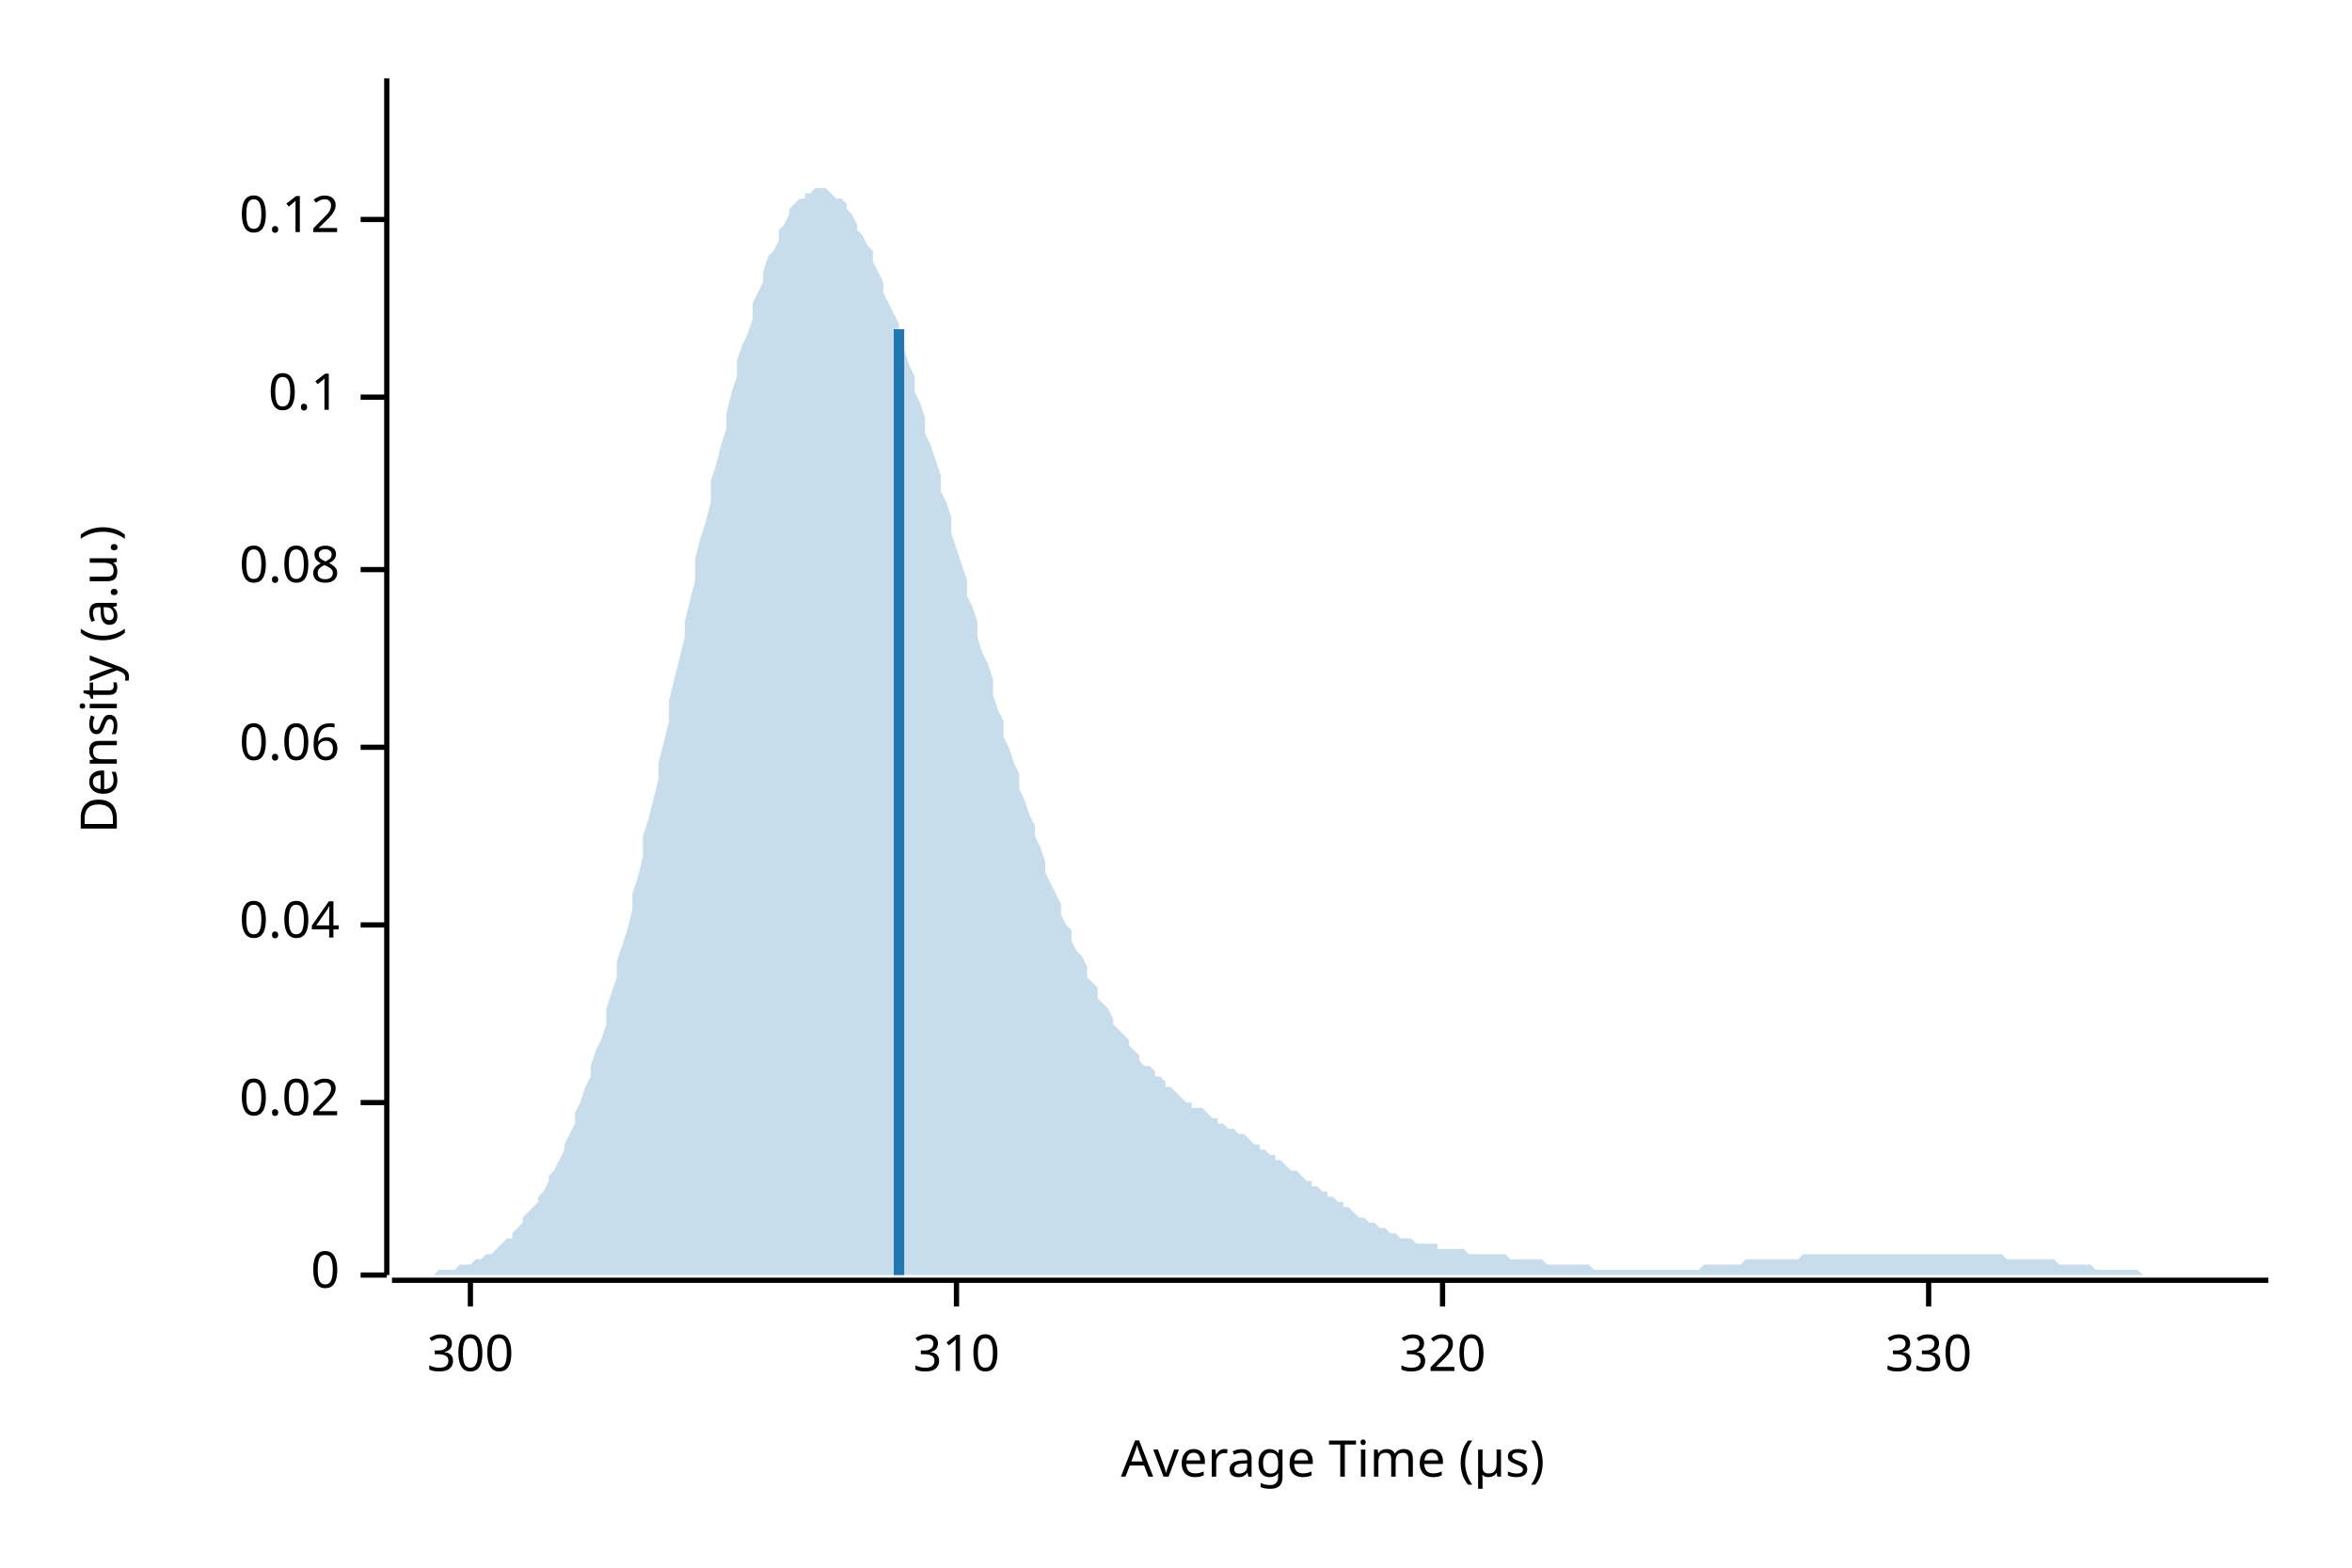
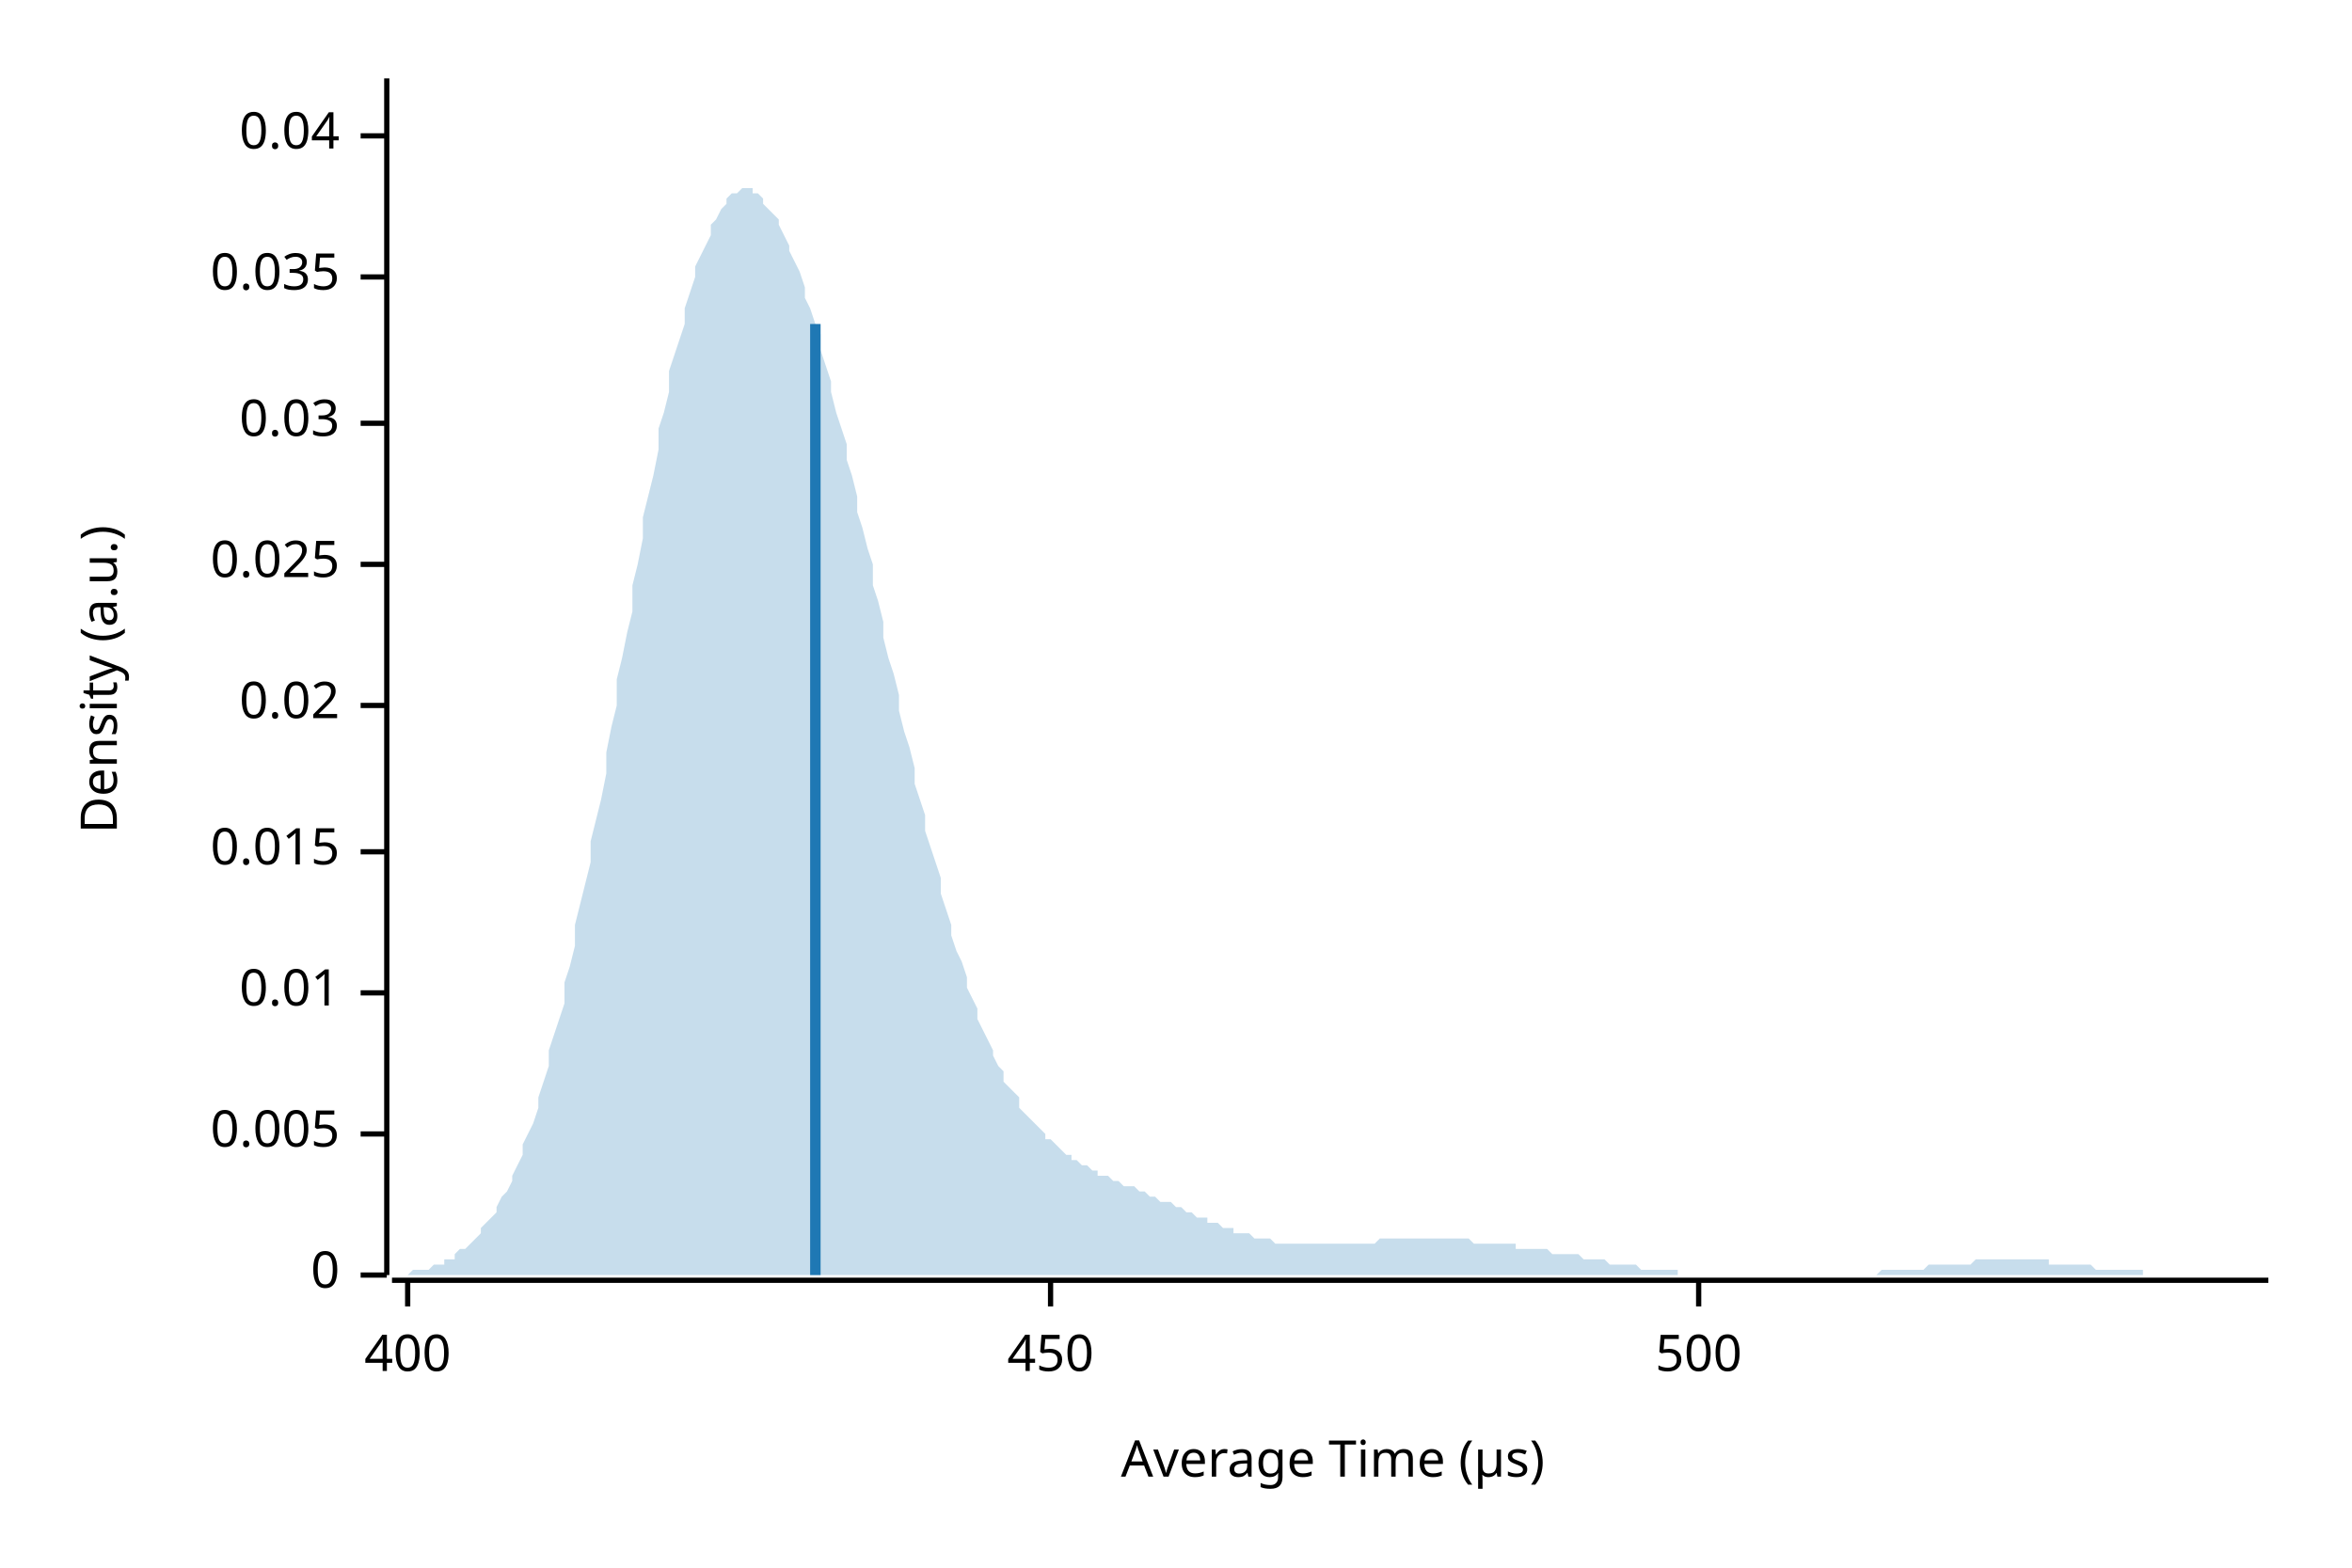
<svg xmlns="http://www.w3.org/2000/svg" width="450" height="300" viewBox="0 0 450 300">
  <text x="15" y="130" dy="0.76em" text-anchor="middle" font-family="sans-serif" font-size="9.677" opacity="1" fill="#000000" transform="rotate(270, 15, 130)">
Density (a.u.)
</text>
  <text x="255" y="285" dy="-0.5ex" text-anchor="middle" font-family="sans-serif" font-size="9.677" opacity="1" fill="#000000">
Average Time (µs)
</text>
  <polyline fill="none" opacity="1" stroke="#000000" stroke-width="1" points="74,15 74,244 " />
  <text x="65" y="244" dy="0.5ex" text-anchor="end" font-family="sans-serif" font-size="9.677" opacity="1" fill="#000000">
0
</text>
  <polyline fill="none" opacity="1" stroke="#000000" stroke-width="1" points="69,244 74,244 " />
-   <text x="65" y="211" dy="0.5ex" text-anchor="end" font-family="sans-serif" font-size="9.677" opacity="1" fill="#000000">
+   <text x="65" y="217" dy="0.5ex" text-anchor="end" font-family="sans-serif" font-size="9.677" opacity="1" fill="#000000">
+ 0.005
+ </text>
+   <polyline fill="none" opacity="1" stroke="#000000" stroke-width="1" points="69,217 74,217 " />
+   <text x="65" y="190" dy="0.5ex" text-anchor="end" font-family="sans-serif" font-size="9.677" opacity="1" fill="#000000">
+ 0.01
+ </text>
+   <polyline fill="none" opacity="1" stroke="#000000" stroke-width="1" points="69,190 74,190 " />
+   <text x="65" y="163" dy="0.5ex" text-anchor="end" font-family="sans-serif" font-size="9.677" opacity="1" fill="#000000">
+ 0.015
+ </text>
+   <polyline fill="none" opacity="1" stroke="#000000" stroke-width="1" points="69,163 74,163 " />
+   <text x="65" y="135" dy="0.5ex" text-anchor="end" font-family="sans-serif" font-size="9.677" opacity="1" fill="#000000">
0.02
</text>
-   <polyline fill="none" opacity="1" stroke="#000000" stroke-width="1" points="69,211 74,211 " />
-   <text x="65" y="177" dy="0.5ex" text-anchor="end" font-family="sans-serif" font-size="9.677" opacity="1" fill="#000000">
+   <polyline fill="none" opacity="1" stroke="#000000" stroke-width="1" points="69,135 74,135 " />
+   <text x="65" y="108" dy="0.5ex" text-anchor="end" font-family="sans-serif" font-size="9.677" opacity="1" fill="#000000">
+ 0.025
+ </text>
+   <polyline fill="none" opacity="1" stroke="#000000" stroke-width="1" points="69,108 74,108 " />
+   <text x="65" y="81" dy="0.5ex" text-anchor="end" font-family="sans-serif" font-size="9.677" opacity="1" fill="#000000">
+ 0.03
+ </text>
+   <polyline fill="none" opacity="1" stroke="#000000" stroke-width="1" points="69,81 74,81 " />
+   <text x="65" y="53" dy="0.5ex" text-anchor="end" font-family="sans-serif" font-size="9.677" opacity="1" fill="#000000">
+ 0.035
+ </text>
+   <polyline fill="none" opacity="1" stroke="#000000" stroke-width="1" points="69,53 74,53 " />
+   <text x="65" y="26" dy="0.5ex" text-anchor="end" font-family="sans-serif" font-size="9.677" opacity="1" fill="#000000">
0.04
</text>
-   <polyline fill="none" opacity="1" stroke="#000000" stroke-width="1" points="69,177 74,177 " />
-   <text x="65" y="143" dy="0.5ex" text-anchor="end" font-family="sans-serif" font-size="9.677" opacity="1" fill="#000000">
- 0.06
+   <polyline fill="none" opacity="1" stroke="#000000" stroke-width="1" points="69,26 74,26 " />
+   <polyline fill="none" opacity="1" stroke="#000000" stroke-width="1" points="75,245 434,245 " />
+   <text x="78" y="255" dy="0.76em" text-anchor="middle" font-family="sans-serif" font-size="9.677" opacity="1" fill="#000000">
+ 400
</text>
-   <polyline fill="none" opacity="1" stroke="#000000" stroke-width="1" points="69,143 74,143 " />
-   <text x="65" y="109" dy="0.5ex" text-anchor="end" font-family="sans-serif" font-size="9.677" opacity="1" fill="#000000">
- 0.08
+   <polyline fill="none" opacity="1" stroke="#000000" stroke-width="1" points="78,245 78,250 " />
+   <text x="201" y="255" dy="0.76em" text-anchor="middle" font-family="sans-serif" font-size="9.677" opacity="1" fill="#000000">
+ 450
</text>
-   <polyline fill="none" opacity="1" stroke="#000000" stroke-width="1" points="69,109 74,109 " />
-   <text x="65" y="76" dy="0.5ex" text-anchor="end" font-family="sans-serif" font-size="9.677" opacity="1" fill="#000000">
- 0.1
+   <polyline fill="none" opacity="1" stroke="#000000" stroke-width="1" points="201,245 201,250 " />
+   <text x="325" y="255" dy="0.76em" text-anchor="middle" font-family="sans-serif" font-size="9.677" opacity="1" fill="#000000">
+ 500
</text>
-   <polyline fill="none" opacity="1" stroke="#000000" stroke-width="1" points="69,76 74,76 " />
-   <text x="65" y="42" dy="0.5ex" text-anchor="end" font-family="sans-serif" font-size="9.677" opacity="1" fill="#000000">
- 0.12
- </text>
-   <polyline fill="none" opacity="1" stroke="#000000" stroke-width="1" points="69,42 74,42 " />
-   <polyline fill="none" opacity="1" stroke="#000000" stroke-width="1" points="75,245 434,245 " />
-   <text x="90" y="255" dy="0.76em" text-anchor="middle" font-family="sans-serif" font-size="9.677" opacity="1" fill="#000000">
- 300
- </text>
-   <polyline fill="none" opacity="1" stroke="#000000" stroke-width="1" points="90,245 90,250 " />
-   <text x="183" y="255" dy="0.76em" text-anchor="middle" font-family="sans-serif" font-size="9.677" opacity="1" fill="#000000">
- 310
- </text>
-   <polyline fill="none" opacity="1" stroke="#000000" stroke-width="1" points="183,245 183,250 " />
-   <text x="276" y="255" dy="0.76em" text-anchor="middle" font-family="sans-serif" font-size="9.677" opacity="1" fill="#000000">
- 320
- </text>
-   <polyline fill="none" opacity="1" stroke="#000000" stroke-width="1" points="276,245 276,250 " />
-   <text x="369" y="255" dy="0.76em" text-anchor="middle" font-family="sans-serif" font-size="9.677" opacity="1" fill="#000000">
- 330
- </text>
-   <polyline fill="none" opacity="1" stroke="#000000" stroke-width="1" points="369,245 369,250 " />
-   <polygon opacity="0.25" fill="#1F78B4" points="75,244 75,244 76,244 77,244 77,244 78,244 79,244 80,244 80,244 81,244 82,244 82,244 83,244 84,243 85,243 85,243 86,243 87,243 87,243 88,242 89,242 90,242 90,242 91,241 92,241 92,241 93,240 94,240 95,239 95,239 96,238 97,237 98,237 98,236 99,235 100,234 100,233 101,232 102,231 103,230 103,229 104,228 105,226 105,225 106,224 107,222 108,220 108,219 109,217 110,215 110,213 111,211 112,208 113,206 113,204 114,201 115,199 116,196 116,193 117,190 118,187 118,184 119,181 120,178 121,174 121,171 122,168 123,164 123,160 124,157 125,153 126,149 126,146 127,142 128,138 128,134 129,130 130,126 131,122 131,119 132,115 133,111 133,107 134,103 135,100 136,96 136,92 137,89 138,85 139,82 139,79 140,75 141,72 141,69 142,66 143,64 144,61 144,58 145,56 146,54 146,52 147,49 148,48 149,46 149,44 150,43 151,41 151,40 152,39 153,38 154,38 154,37 155,37 156,36 157,36 157,36 158,36 159,37 159,37 160,38 161,38 162,39 162,40 163,41 164,43 164,44 165,45 166,47 167,48 167,50 168,52 169,54 169,56 170,58 171,60 172,62 172,65 173,67 174,70 175,72 175,75 176,77 177,80 177,83 178,85 179,88 180,91 180,94 181,96 182,99 182,102 183,105 184,108 185,111 185,114 186,116 187,119 187,122 188,125 189,127 190,130 190,133 191,136 192,138 192,141 193,143 194,146 195,148 195,151 196,153 197,156 198,158 198,160 199,162 200,165 200,167 201,169 202,171 203,173 203,175 204,177 205,178 205,180 206,182 207,183 208,185 208,187 209,188 210,189 210,191 211,192 212,193 213,195 213,196 214,197 215,198 216,199 216,200 217,201 218,202 218,203 219,204 220,204 221,205 221,206 222,206 223,207 223,208 224,208 225,209 226,210 226,210 227,211 228,211 228,212 229,212 230,212 231,213 231,213 232,214 233,214 233,215 234,215 235,216 236,216 236,216 237,217 238,217 239,218 239,218 240,219 241,219 241,220 242,220 243,221 244,221 244,222 245,222 246,223 246,223 247,224 248,224 249,225 249,225 250,226 251,226 251,227 252,227 253,228 254,228 254,229 255,229 256,230 257,230 257,231 258,231 259,232 259,232 260,233 261,233 262,234 262,234 263,234 264,235 264,235 265,235 266,236 267,236 267,236 268,237 269,237 269,237 270,237 271,238 272,238 272,238 273,238 274,238 275,238 275,239 276,239 277,239 277,239 278,239 279,239 280,239 280,239 281,240 282,240 282,240 283,240 284,240 285,240 285,240 286,240 287,240 287,240 288,240 289,241 290,241 290,241 291,241 292,241 292,241 293,241 294,241 295,241 295,241 296,242 297,242 298,242 298,242 299,242 300,242 300,242 301,242 302,242 303,242 303,242 304,242 305,243 305,243 306,243 307,243 308,243 308,243 309,243 310,243 310,243 311,243 312,243 313,243 313,243 314,243 315,243 316,243 316,243 317,243 318,243 318,243 319,243 320,243 321,243 321,243 322,243 323,243 323,243 324,243 325,243 326,242 326,242 327,242 328,242 328,242 329,242 330,242 331,242 331,242 332,242 333,242 333,242 334,241 335,241 336,241 336,241 337,241 338,241 339,241 339,241 340,241 341,241 341,241 342,241 343,241 344,241 344,241 345,240 346,240 346,240 347,240 348,240 349,240 349,240 350,240 351,240 351,240 352,240 353,240 354,240 354,240 355,240 356,240 357,240 357,240 358,240 359,240 359,240 360,240 361,240 362,240 362,240 363,240 364,240 364,240 365,240 366,240 367,240 367,240 368,240 369,240 369,240 370,240 371,240 372,240 372,240 373,240 374,240 375,240 375,240 376,240 377,240 377,240 378,240 379,240 380,240 380,240 381,240 382,240 382,240 383,240 384,241 385,241 385,241 386,241 387,241 387,241 388,241 389,241 390,241 390,241 391,241 392,241 392,241 393,241 394,242 395,242 395,242 396,242 397,242 398,242 398,242 399,242 400,242 400,242 401,243 402,243 403,243 403,243 404,243 405,243 405,243 406,243 407,243 408,243 408,243 409,243 410,244 410,244 411,244 412,244 413,244 413,244 414,244 415,244 416,244 416,244 417,244 418,244 418,244 419,244 420,244 421,244 421,244 422,244 423,244 423,244 424,244 425,244 426,244 426,244 427,244 428,244 428,244 429,244 430,244 431,244 431,244 432,244 433,244 434,244 434,244 75,244 " />
-   <polyline fill="none" opacity="1" stroke="#1F78B4" stroke-width="2" points="172,244 172,63 " />
+   <polyline fill="none" opacity="1" stroke="#000000" stroke-width="1" points="325,245 325,250 " />
+   <polygon opacity="0.25" fill="#1F78B4" points="75,244 75,244 76,244 77,244 77,244 78,244 79,243 80,243 80,243 81,243 82,243 82,243 83,242 84,242 85,242 85,241 86,241 87,241 87,240 88,239 89,239 90,238 90,238 91,237 92,236 92,235 93,234 94,233 95,232 95,231 96,229 97,228 98,226 98,225 99,223 100,221 100,219 101,217 102,215 103,212 103,210 104,207 105,204 105,201 106,198 107,195 108,192 108,188 109,185 110,181 110,177 111,173 112,169 113,165 113,161 114,157 115,153 116,148 116,144 117,139 118,135 118,130 119,126 120,121 121,117 121,112 122,108 123,103 123,99 124,95 125,91 126,86 126,82 127,79 128,75 128,71 129,68 130,65 131,62 131,59 132,56 133,53 133,51 134,49 135,47 136,45 136,43 137,42 138,40 139,39 139,38 140,37 141,37 141,37 142,36 143,36 144,36 144,37 145,37 146,38 146,39 147,40 148,41 149,42 149,43 150,45 151,47 151,48 152,50 153,52 154,55 154,57 155,59 156,62 157,64 157,67 158,70 159,73 159,75 160,79 161,82 162,85 162,88 163,91 164,95 164,98 165,101 166,105 167,108 167,112 168,115 169,119 169,122 170,126 171,129 172,133 172,136 173,140 174,143 175,147 175,150 176,153 177,156 177,159 178,162 179,165 180,168 180,171 181,174 182,177 182,179 183,182 184,184 185,187 185,189 186,191 187,193 187,195 188,197 189,199 190,201 190,202 191,204 192,205 192,207 193,208 194,209 195,210 195,212 196,213 197,214 198,215 198,215 199,216 200,217 200,218 201,218 202,219 203,220 203,220 204,221 205,221 205,222 206,222 207,223 208,223 208,223 209,224 210,224 210,225 211,225 212,225 213,226 213,226 214,226 215,227 216,227 216,227 217,227 218,228 218,228 219,228 220,229 221,229 221,229 222,230 223,230 223,230 224,230 225,231 226,231 226,231 227,232 228,232 228,232 229,233 230,233 231,233 231,234 232,234 233,234 233,234 234,235 235,235 236,235 236,236 237,236 238,236 239,236 239,236 240,237 241,237 241,237 242,237 243,237 244,238 244,238 245,238 246,238 246,238 247,238 248,238 249,238 249,238 250,238 251,238 251,238 252,238 253,238 254,238 254,238 255,238 256,238 257,238 257,238 258,238 259,238 259,238 260,238 261,238 262,238 262,238 263,238 264,237 264,237 265,237 266,237 267,237 267,237 268,237 269,237 269,237 270,237 271,237 272,237 272,237 273,237 274,237 275,237 275,237 276,237 277,237 277,237 278,237 279,237 280,237 280,237 281,237 282,238 282,238 283,238 284,238 285,238 285,238 286,238 287,238 287,238 288,238 289,238 290,238 290,239 291,239 292,239 292,239 293,239 294,239 295,239 295,239 296,239 297,240 298,240 298,240 299,240 300,240 300,240 301,240 302,240 303,241 303,241 304,241 305,241 305,241 306,241 307,241 308,242 308,242 309,242 310,242 310,242 311,242 312,242 313,242 313,242 314,243 315,243 316,243 316,243 317,243 318,243 318,243 319,243 320,243 321,243 321,244 322,244 323,244 323,244 324,244 325,244 326,244 326,244 327,244 328,244 328,244 329,244 330,244 331,244 331,244 332,244 333,244 333,244 334,244 335,244 336,244 336,244 337,244 338,244 339,244 339,244 340,244 341,244 341,244 342,244 343,244 344,244 344,244 345,244 346,244 346,244 347,244 348,244 349,244 349,244 350,244 351,244 351,244 352,244 353,244 354,244 354,244 355,244 356,244 357,244 357,244 358,244 359,244 359,244 360,243 361,243 362,243 362,243 363,243 364,243 364,243 365,243 366,243 367,243 367,243 368,243 369,242 369,242 370,242 371,242 372,242 372,242 373,242 374,242 375,242 375,242 376,242 377,242 377,242 378,241 379,241 380,241 380,241 381,241 382,241 382,241 383,241 384,241 385,241 385,241 386,241 387,241 387,241 388,241 389,241 390,241 390,241 391,241 392,241 392,242 393,242 394,242 395,242 395,242 396,242 397,242 398,242 398,242 399,242 400,242 400,242 401,243 402,243 403,243 403,243 404,243 405,243 405,243 406,243 407,243 408,243 408,243 409,243 410,243 410,244 411,244 412,244 413,244 413,244 414,244 415,244 416,244 416,244 417,244 418,244 418,244 419,244 420,244 421,244 421,244 422,244 423,244 423,244 424,244 425,244 426,244 426,244 427,244 428,244 428,244 429,244 430,244 431,244 431,244 432,244 433,244 434,244 434,244 75,244 " />
+   <polyline fill="none" opacity="1" stroke="#1F78B4" stroke-width="2" points="156,244 156,62 " />
</svg>
